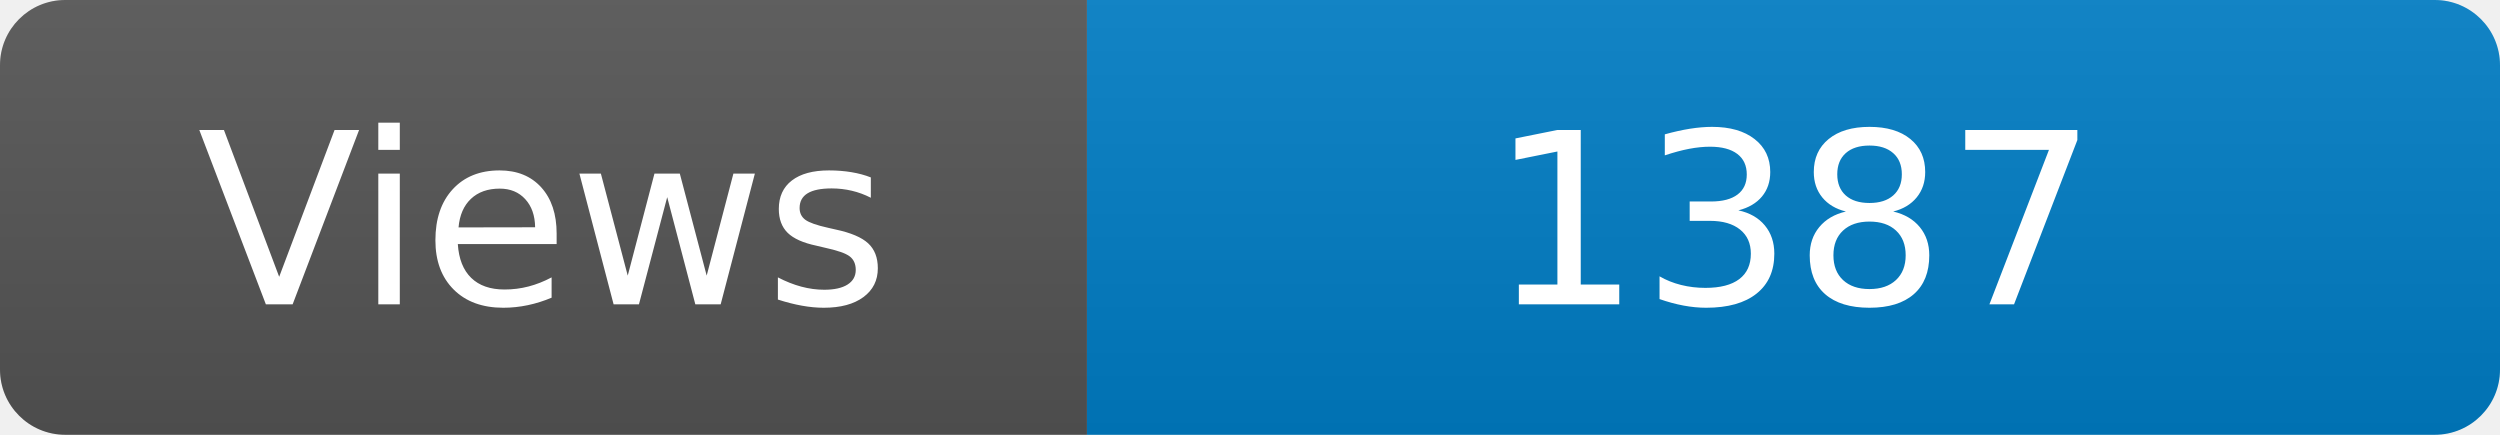
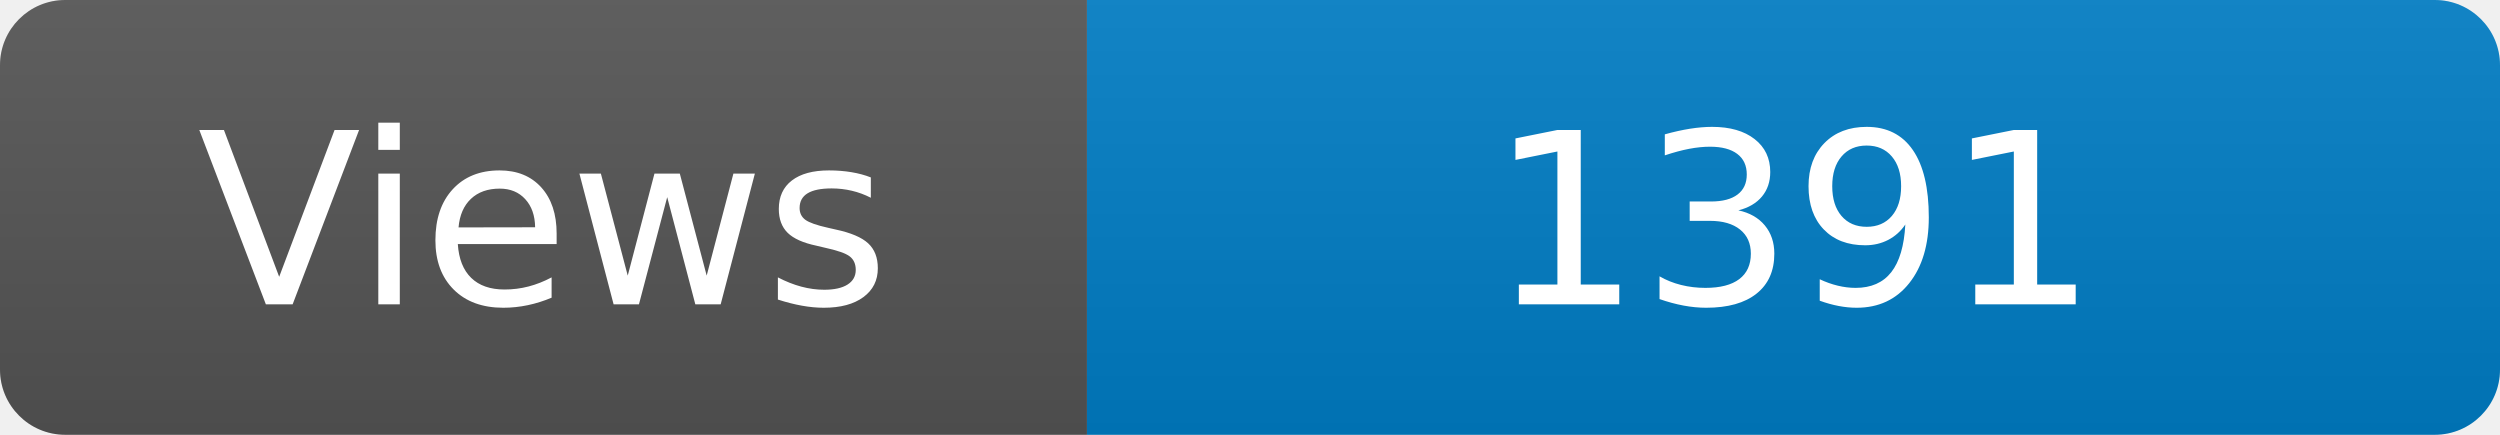
<svg xmlns="http://www.w3.org/2000/svg" width="115" height="20" role="img" aria-label="Maintained?: yes">
  <linearGradient id="s" x2="0" y2="100%">
    <stop offset="0" stop-color="#bbb" stop-opacity=".1" />
    <stop offset="1" stop-opacity=".1" />
  </linearGradient>
  <clipPath id="r">
    <rect width="115" height="20" rx="3" fill="#fff" />
  </clipPath>
  <g clip-path="url(#r)">
    <rect width="50" height="20" fill="#555" />
    <rect x="50" width="160" height="20" fill="#007ec6" />
    <rect width="115" height="20" fill="url(#s)" />
  </g>
  <g fill="#fff" text-anchor="middle" font-family="Verdana,Geneva,DejaVu Sans,sans-serif" font-size="110">
    <text x="250" y="140" transform="scale(.1)" fill="#fff">Views</text>
-     <text x="825" y="140" transform="scale(.1)" fill="#fff">1387</text>
+     <text x="825" y="140" transform="scale(.1)" fill="#fff">1391</text>
  </g>
</svg>
